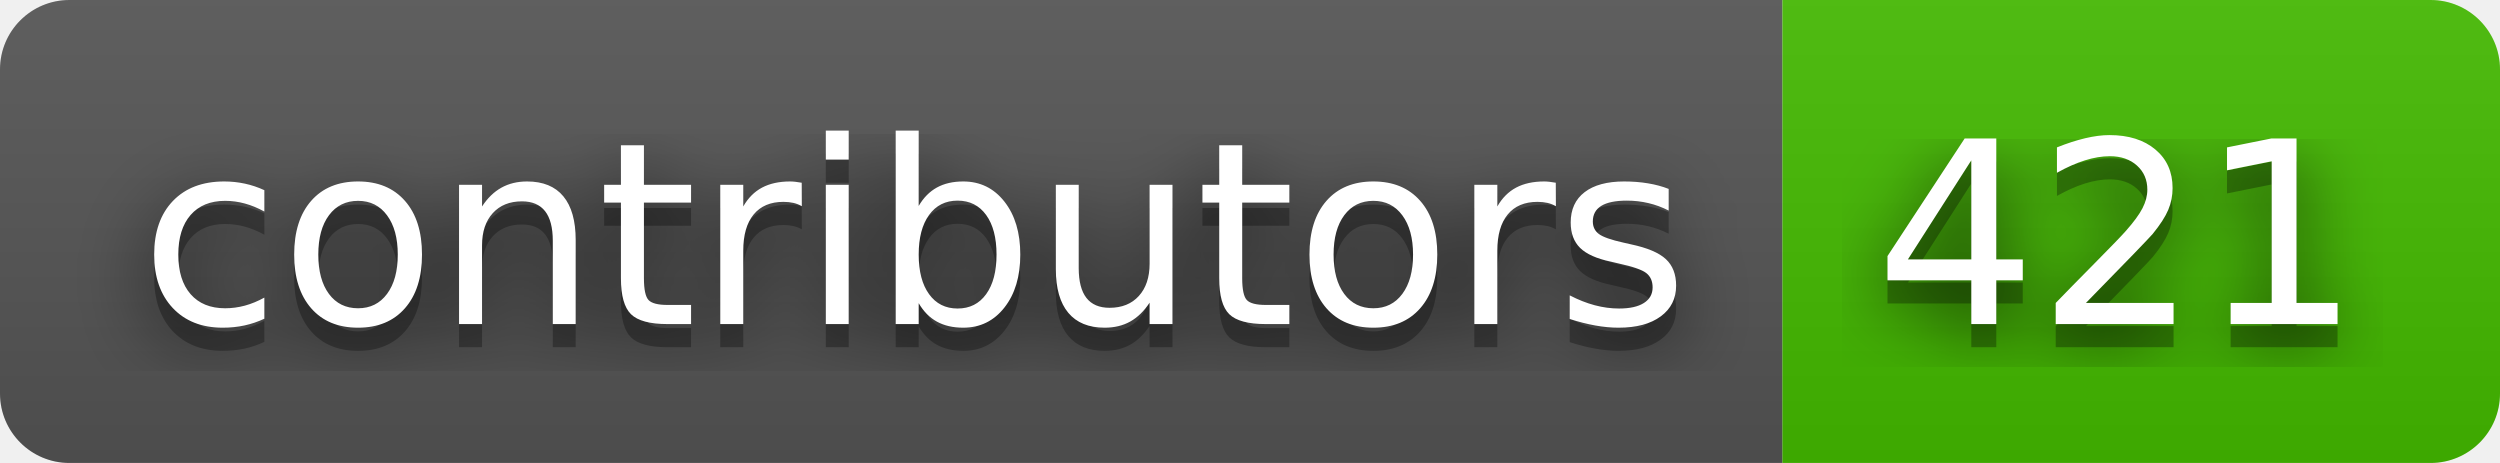
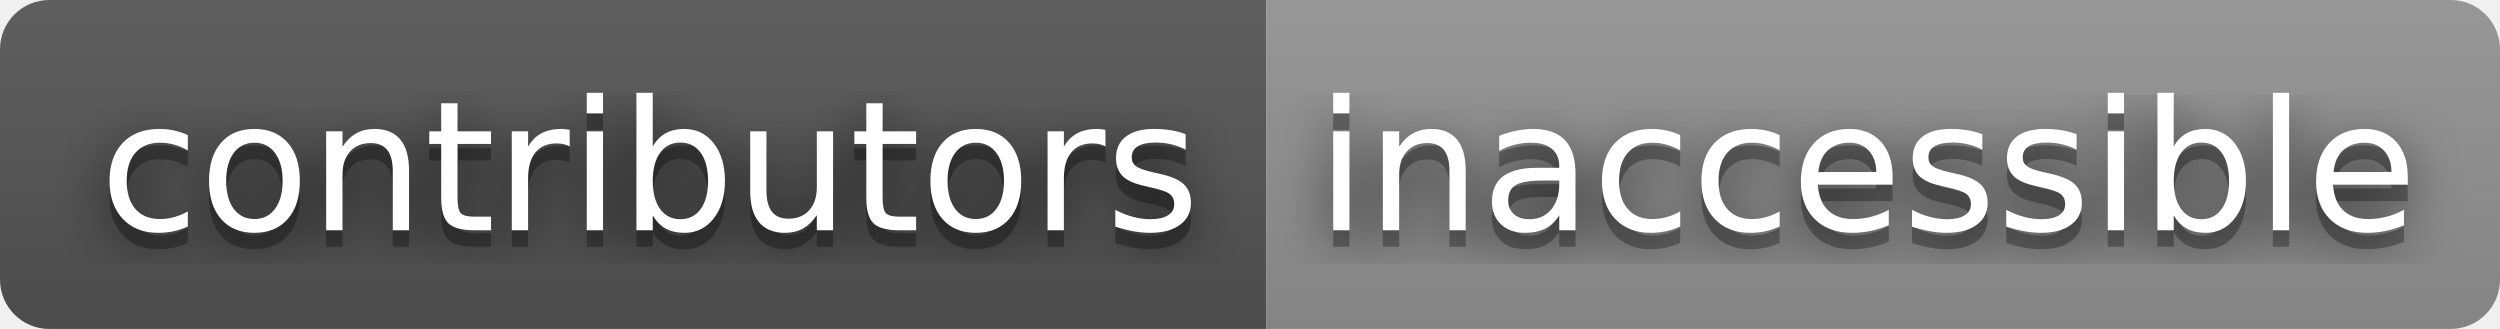
- <svg xmlns="http://www.w3.org/2000/svg" width="108" height="20" role="img" aria-label="contributors: 421">
+ <svg xmlns="http://www.w3.org/2000/svg" width="152" height="20" role="img" aria-label="contributors: inaccessible">
  <filter id="blur">
    <feGaussianBlur stdDeviation="16" />
  </filter>
  <linearGradient id="s" x2="0" y2="100%">
    <stop offset="0" stop-color="#bbb" stop-opacity=".1" />
    <stop offset="1" stop-opacity=".1" />
  </linearGradient>
  <clipPath id="r">
-     <rect width="108" height="20" rx="3" />
+     <rect width="152" height="20" rx="3" />
  </clipPath>
  <g clip-path="url(#r)">
    <rect width="77" height="20" fill="#555" />
-     <rect x="77" width="31" height="20" fill="#4b0" />
-     <rect width="108" height="20" fill="url(#s)" />
+     <rect x="77" width="75" height="20" fill="#939393" />
+     <rect width="152" height="20" fill="url(#s)" />
  </g>
  <g fill="#fff" text-anchor="middle" font-family="Verdana,Geneva,DejaVu Sans,sans-serif" text-rendering="geometricPrecision" font-size="110">
    <g transform="scale(.1)">
      <g aria-hidden="true" fill="#010101">
        <text x="395" y="150" fill-opacity=".8" filter="url(#blur)" textLength="670">contributors</text>
        <text x="395" y="150" fill-opacity=".3" textLength="670">contributors</text>
      </g>
      <text x="395" y="140" textLength="670">contributors</text>
    </g>
    <g transform="scale(.1)">
      <g aria-hidden="true" fill="#010101">
-         <text x="915" y="150" fill-opacity=".8" filter="url(#blur)" textLength="210">421</text>
-         <text x="915" y="150" fill-opacity=".3" textLength="210">421</text>
+         <text x="1135" y="150" fill-opacity=".8" filter="url(#blur)" textLength="650">inaccessible</text>
+         <text x="1135" y="150" fill-opacity=".3" textLength="650">inaccessible</text>
      </g>
-       <text x="915" y="140" textLength="210">421</text>
+       <text x="1135" y="140" textLength="650">inaccessible</text>
    </g>
  </g>
</svg>
